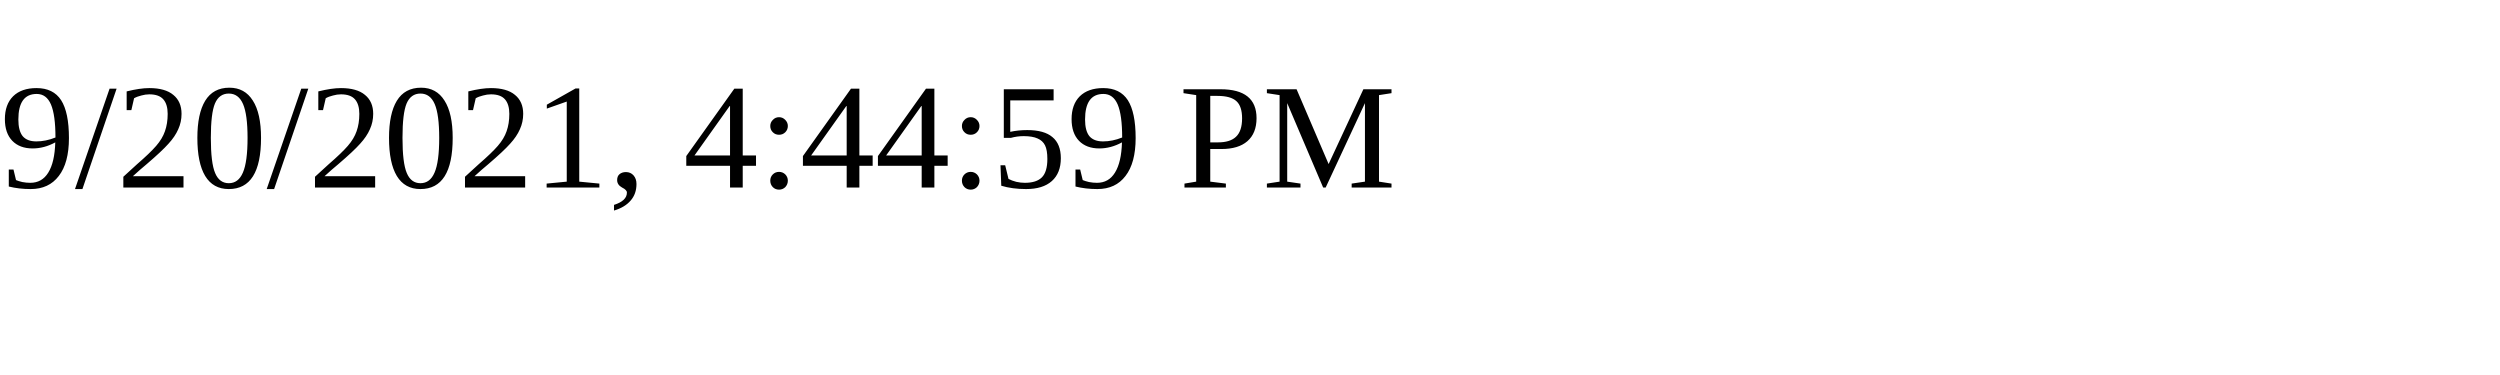
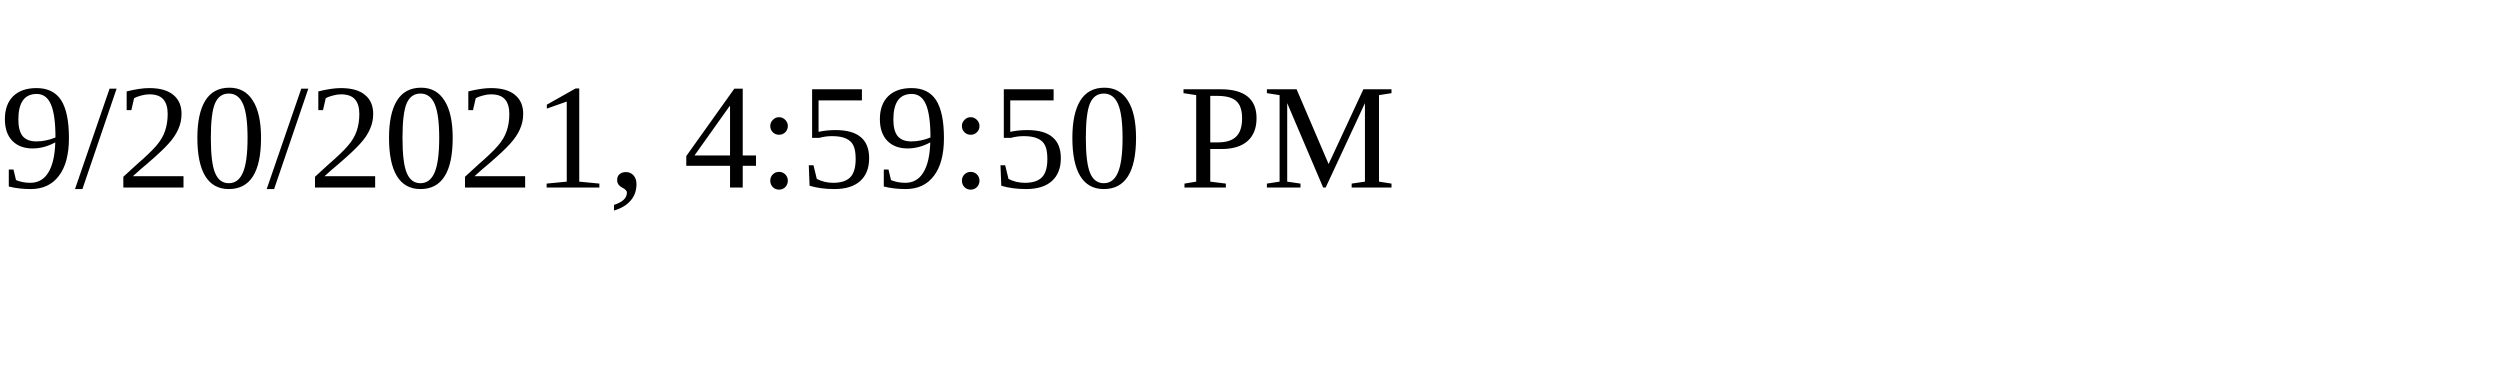
<svg xmlns="http://www.w3.org/2000/svg" height="30" width="200">
-   <text x="0" y="15">9/20/2021, 4:44:59 PM</text>
+   <text x="0" y="15">9/20/2021, 4:59:50 PM</text>
</svg>
